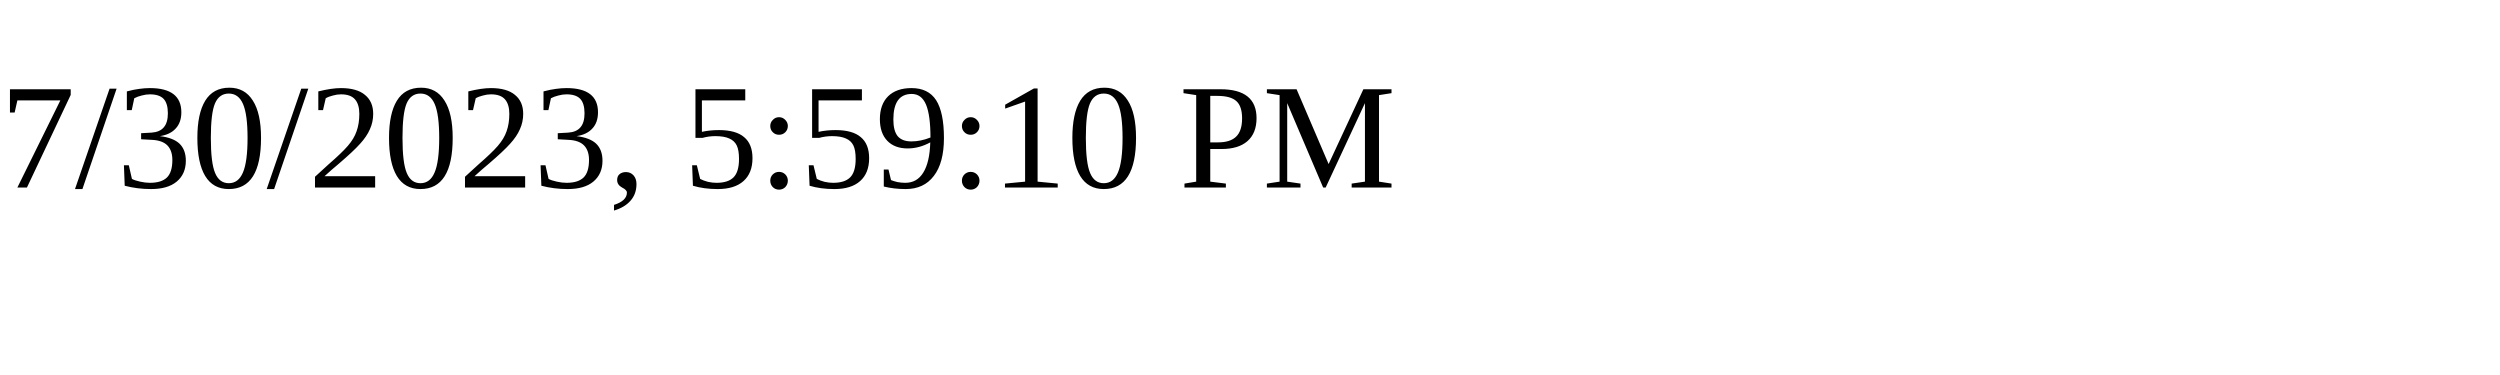
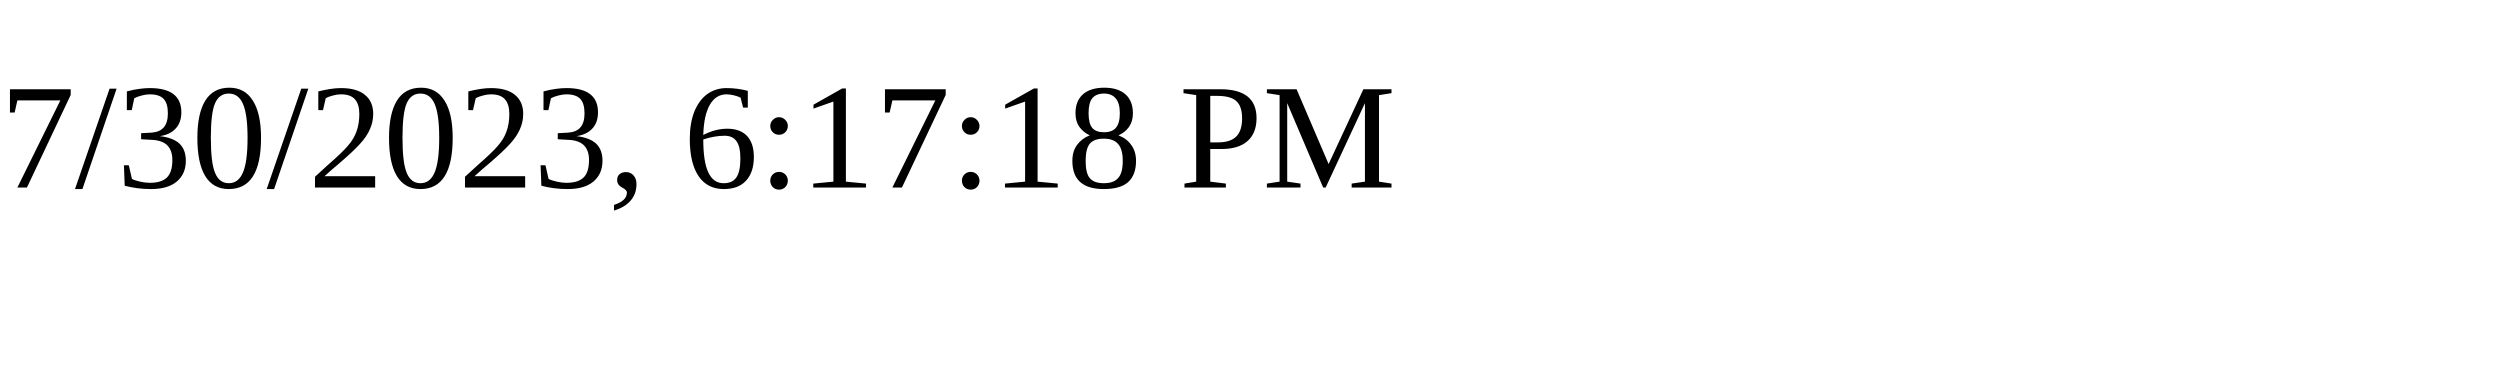
<svg xmlns="http://www.w3.org/2000/svg" height="30" width="200">
-   <text x="0" y="15">7/30/2023, 5:59:10 PM</text>
+   <text x="0" y="15">7/30/2023, 6:17:18 PM</text>
</svg>
